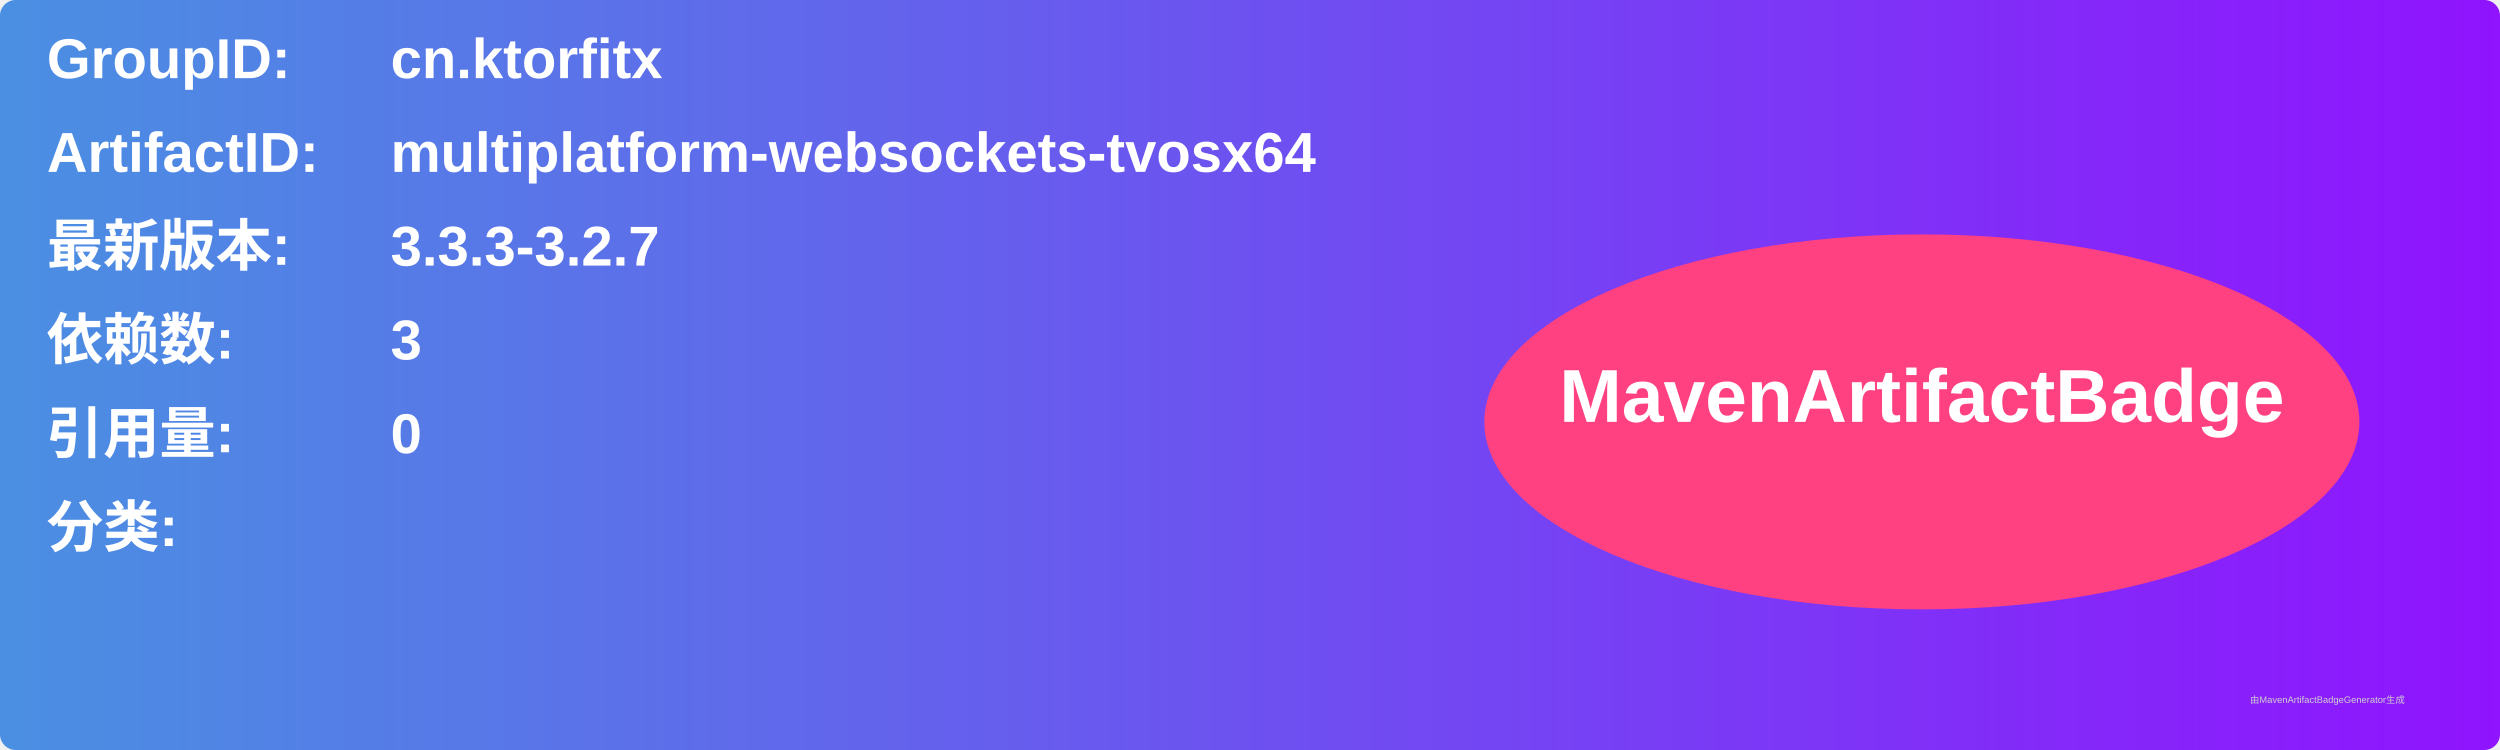
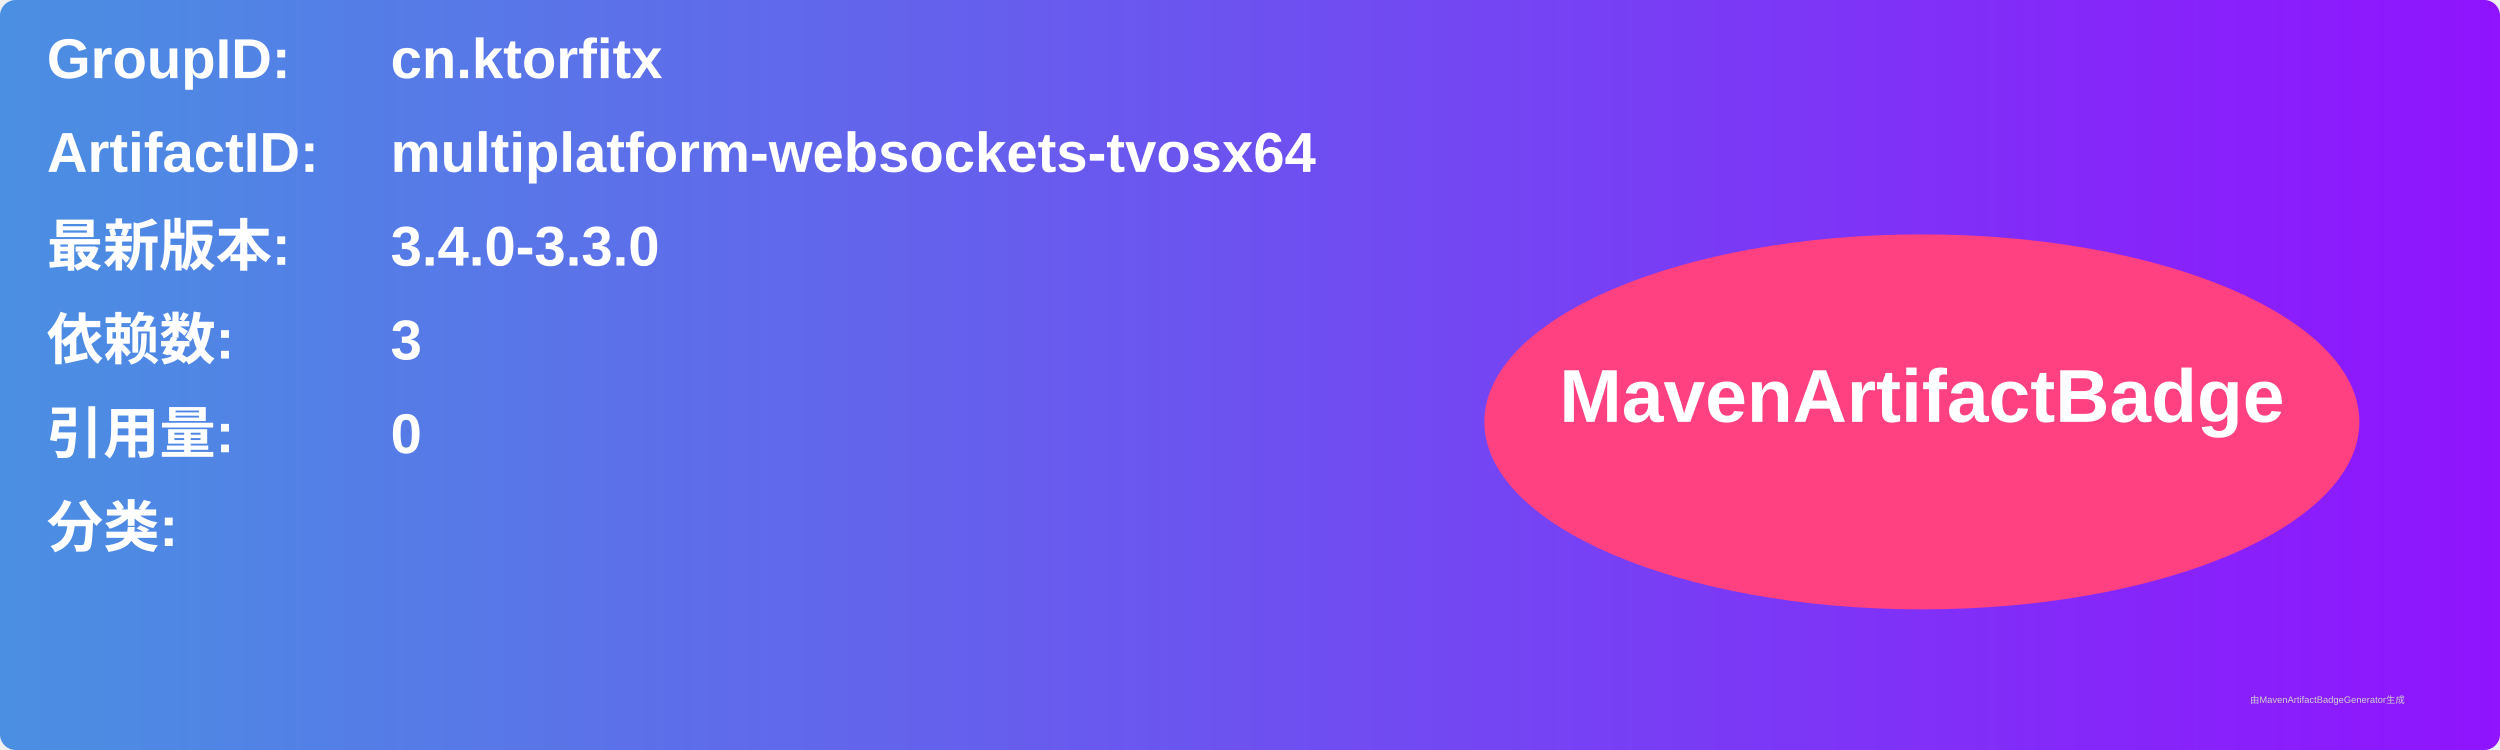
<svg xmlns="http://www.w3.org/2000/svg" width="800" height="240" viewBox="0 0 800 240">
  <linearGradient id="grad" x1="0%" y1="0%" x2="100%" y2="0%">
    <stop offset="0%" stop-color="#4a90e2" />
    <stop offset="100%" stop-color="#9013fe" />
  </linearGradient>
  <rect width="100%" height="100%" rx="5" ry="5" fill="url(#grad)" />
  <g transform="translate(15, 15)">
    <text x="0" y="10" font-family="Arial" font-size="18" fill="white" font-weight="bold" width="260">GroupID:</text>
    <text x="110" y="10" font-family="Arial" font-size="18" fill="white" font-weight="bold" width="460">cn.ktorfitx</text>
    <text x="0" y="40" font-family="Arial" font-size="18" fill="white" font-weight="bold" width="260">ArtifactID:</text>
    <text x="110" y="40" font-family="Arial" font-size="18" fill="white" font-weight="bold" width="460">multiplatform-websockets-tvosx64</text>
    <text x="0" y="70" font-family="Arial" font-size="18" fill="white" font-weight="bold">最新版本:</text>
    <text x="110" y="70" font-family="Arial" font-size="18" fill="white" font-weight="bold">
-       <tspan font-weight="bold">3.3.3-3.2.7</tspan>
+       <tspan font-weight="bold">3.4.0-3.3.0</tspan>
    </text>
    <text x="0" y="100" font-family="Arial" font-size="18" fill="white" font-weight="bold">依赖数: </text>
    <text x="110" y="100" font-family="Arial" font-size="18" fill="white">
      <tspan font-weight="bold">3</tspan>
    </text>
    <text x="0" y="130" font-family="Arial" font-size="18" fill="white" font-weight="bold">引用量: </text>
    <text x="110" y="130" font-family="Arial" font-size="18" fill="white">
      <tspan font-weight="bold">0</tspan>
    </text>
    <text x="0" y="160" font-family="Arial" font-size="18" fill="white" font-weight="bold">分类:</text>
    <text x="10" y="190" font-family="Arial" font-size="10" fill="white">
      <tspan font-weight="bold" />
    </text>
    <ellipse cx="600" cy="120" rx="140" ry="60" fill="#ff4081" />
    <text x="600" y="120" text-anchor="middle" font-family="Arial" font-size="24" fill="white" font-weight="bold">MavenArtifactBadge</text>
  </g>
  <text x="720" y="225" font-family="Arial" font-size="3" fill="#d0d0d0">由MavenArtifactBadgeGenerator生成</text>
</svg>
